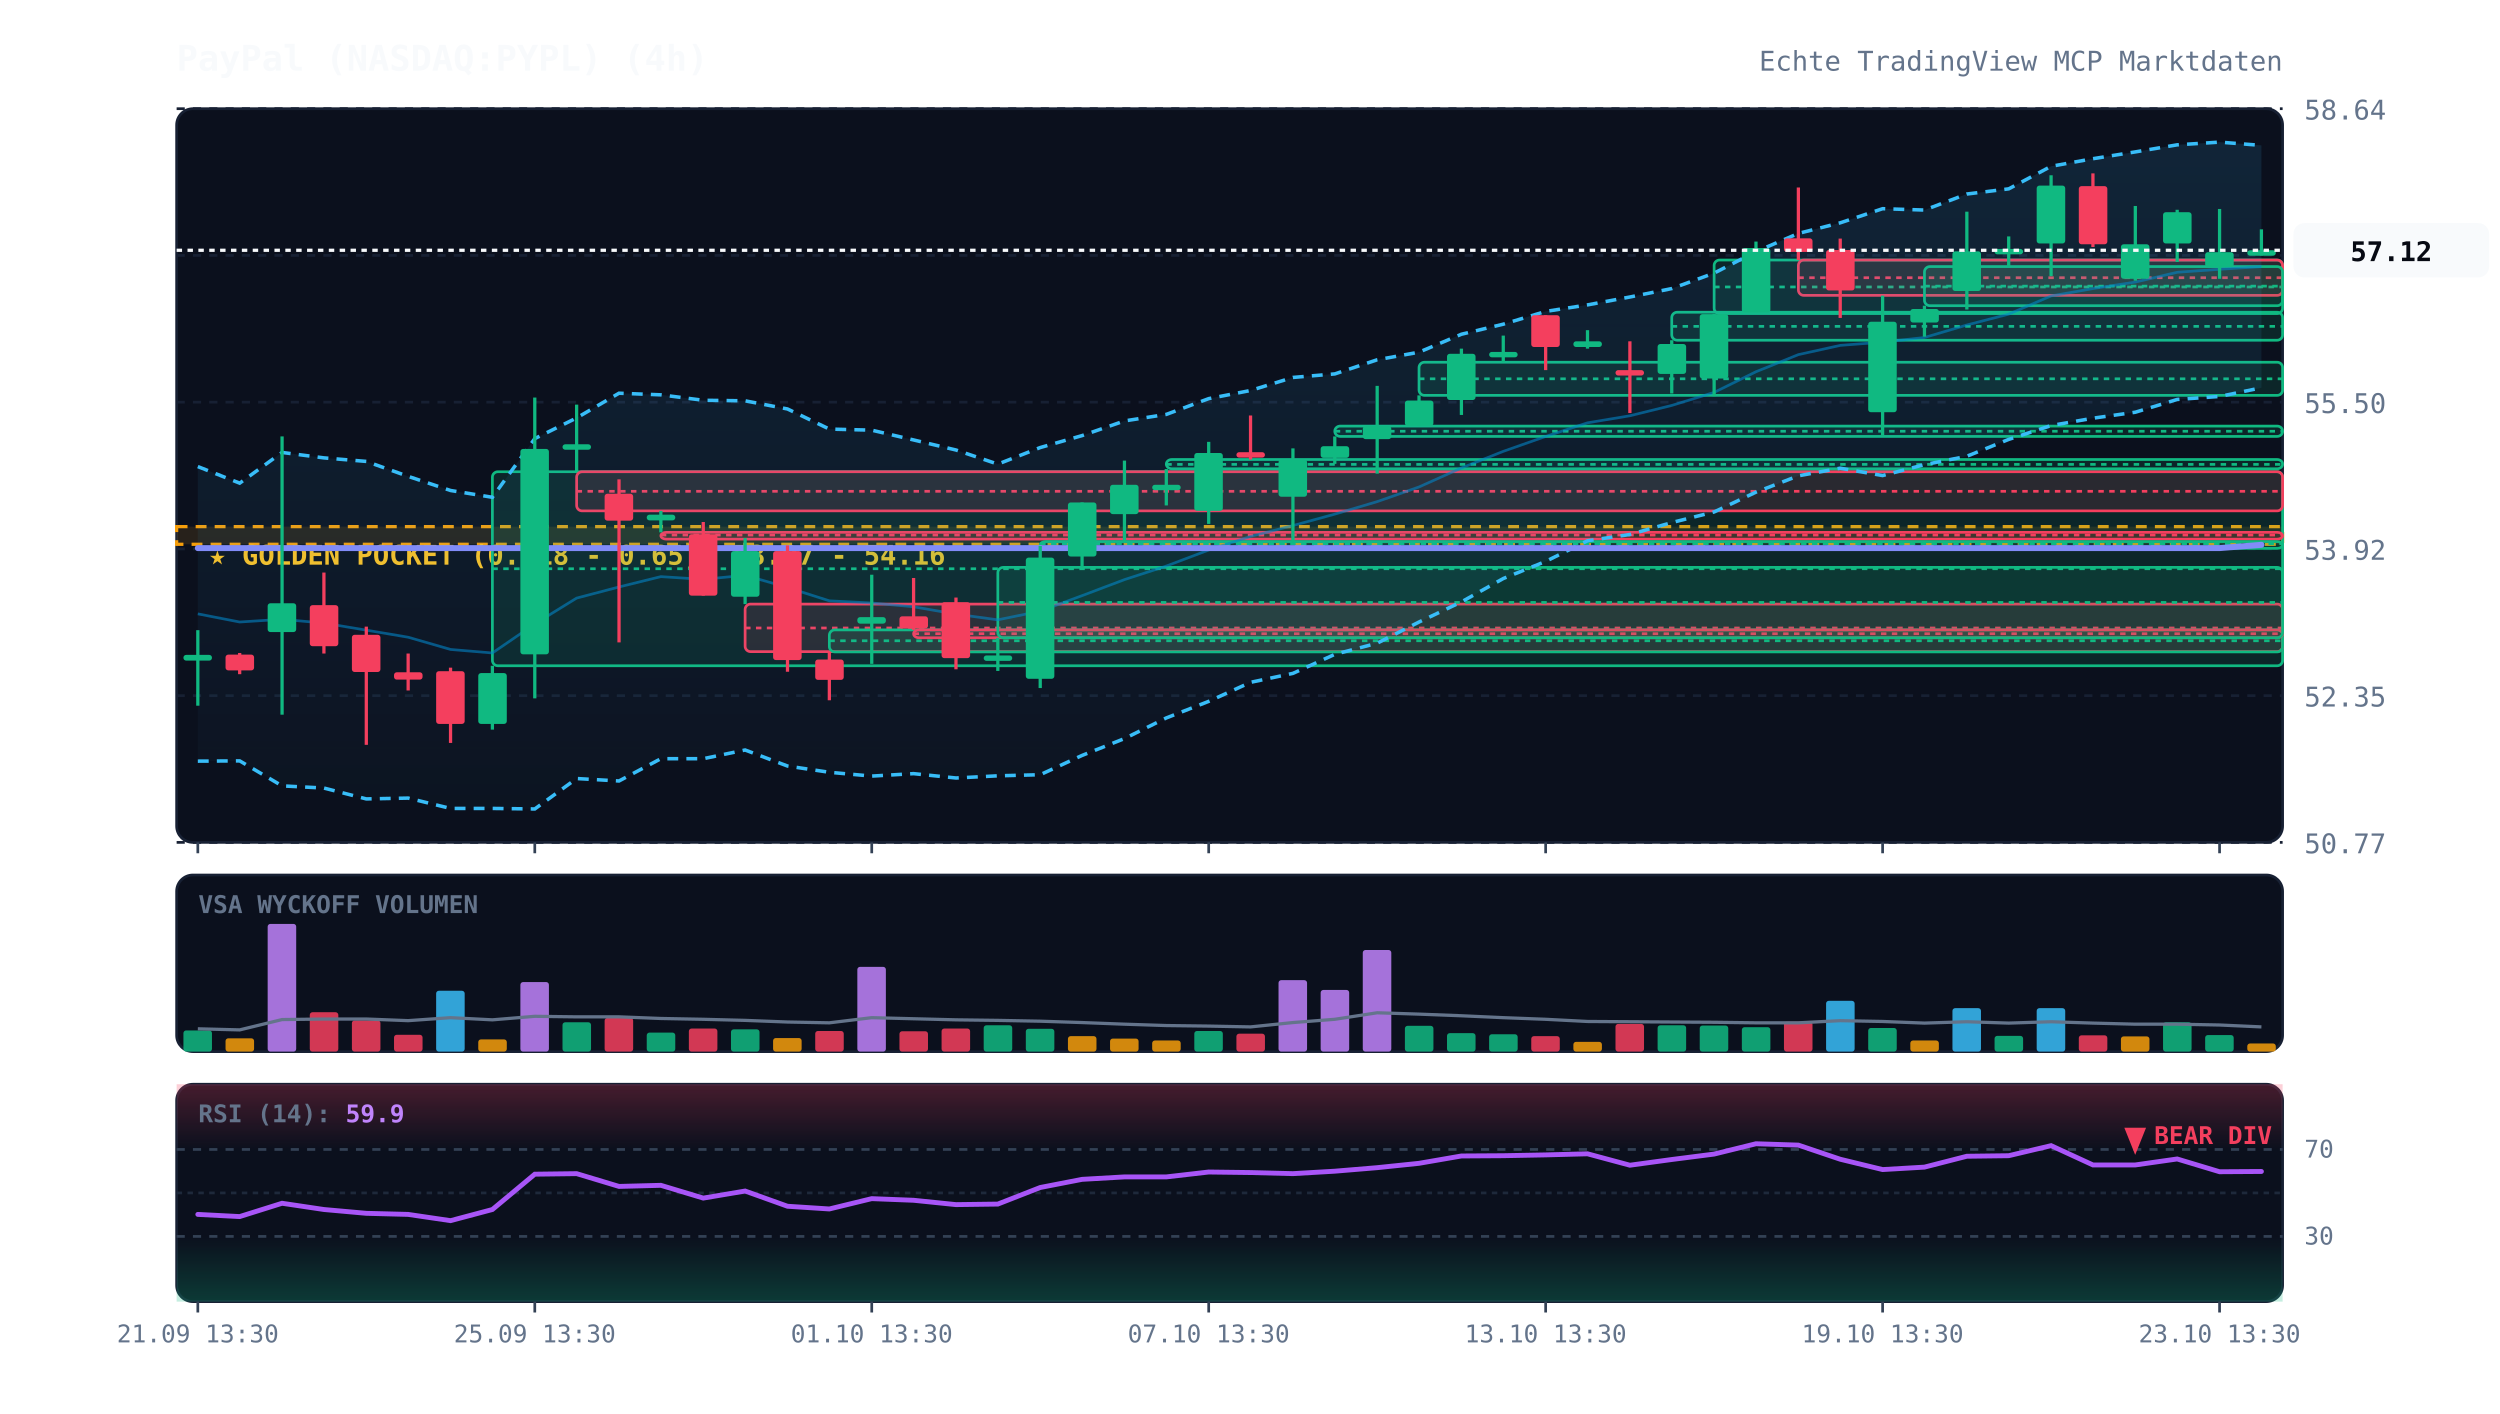
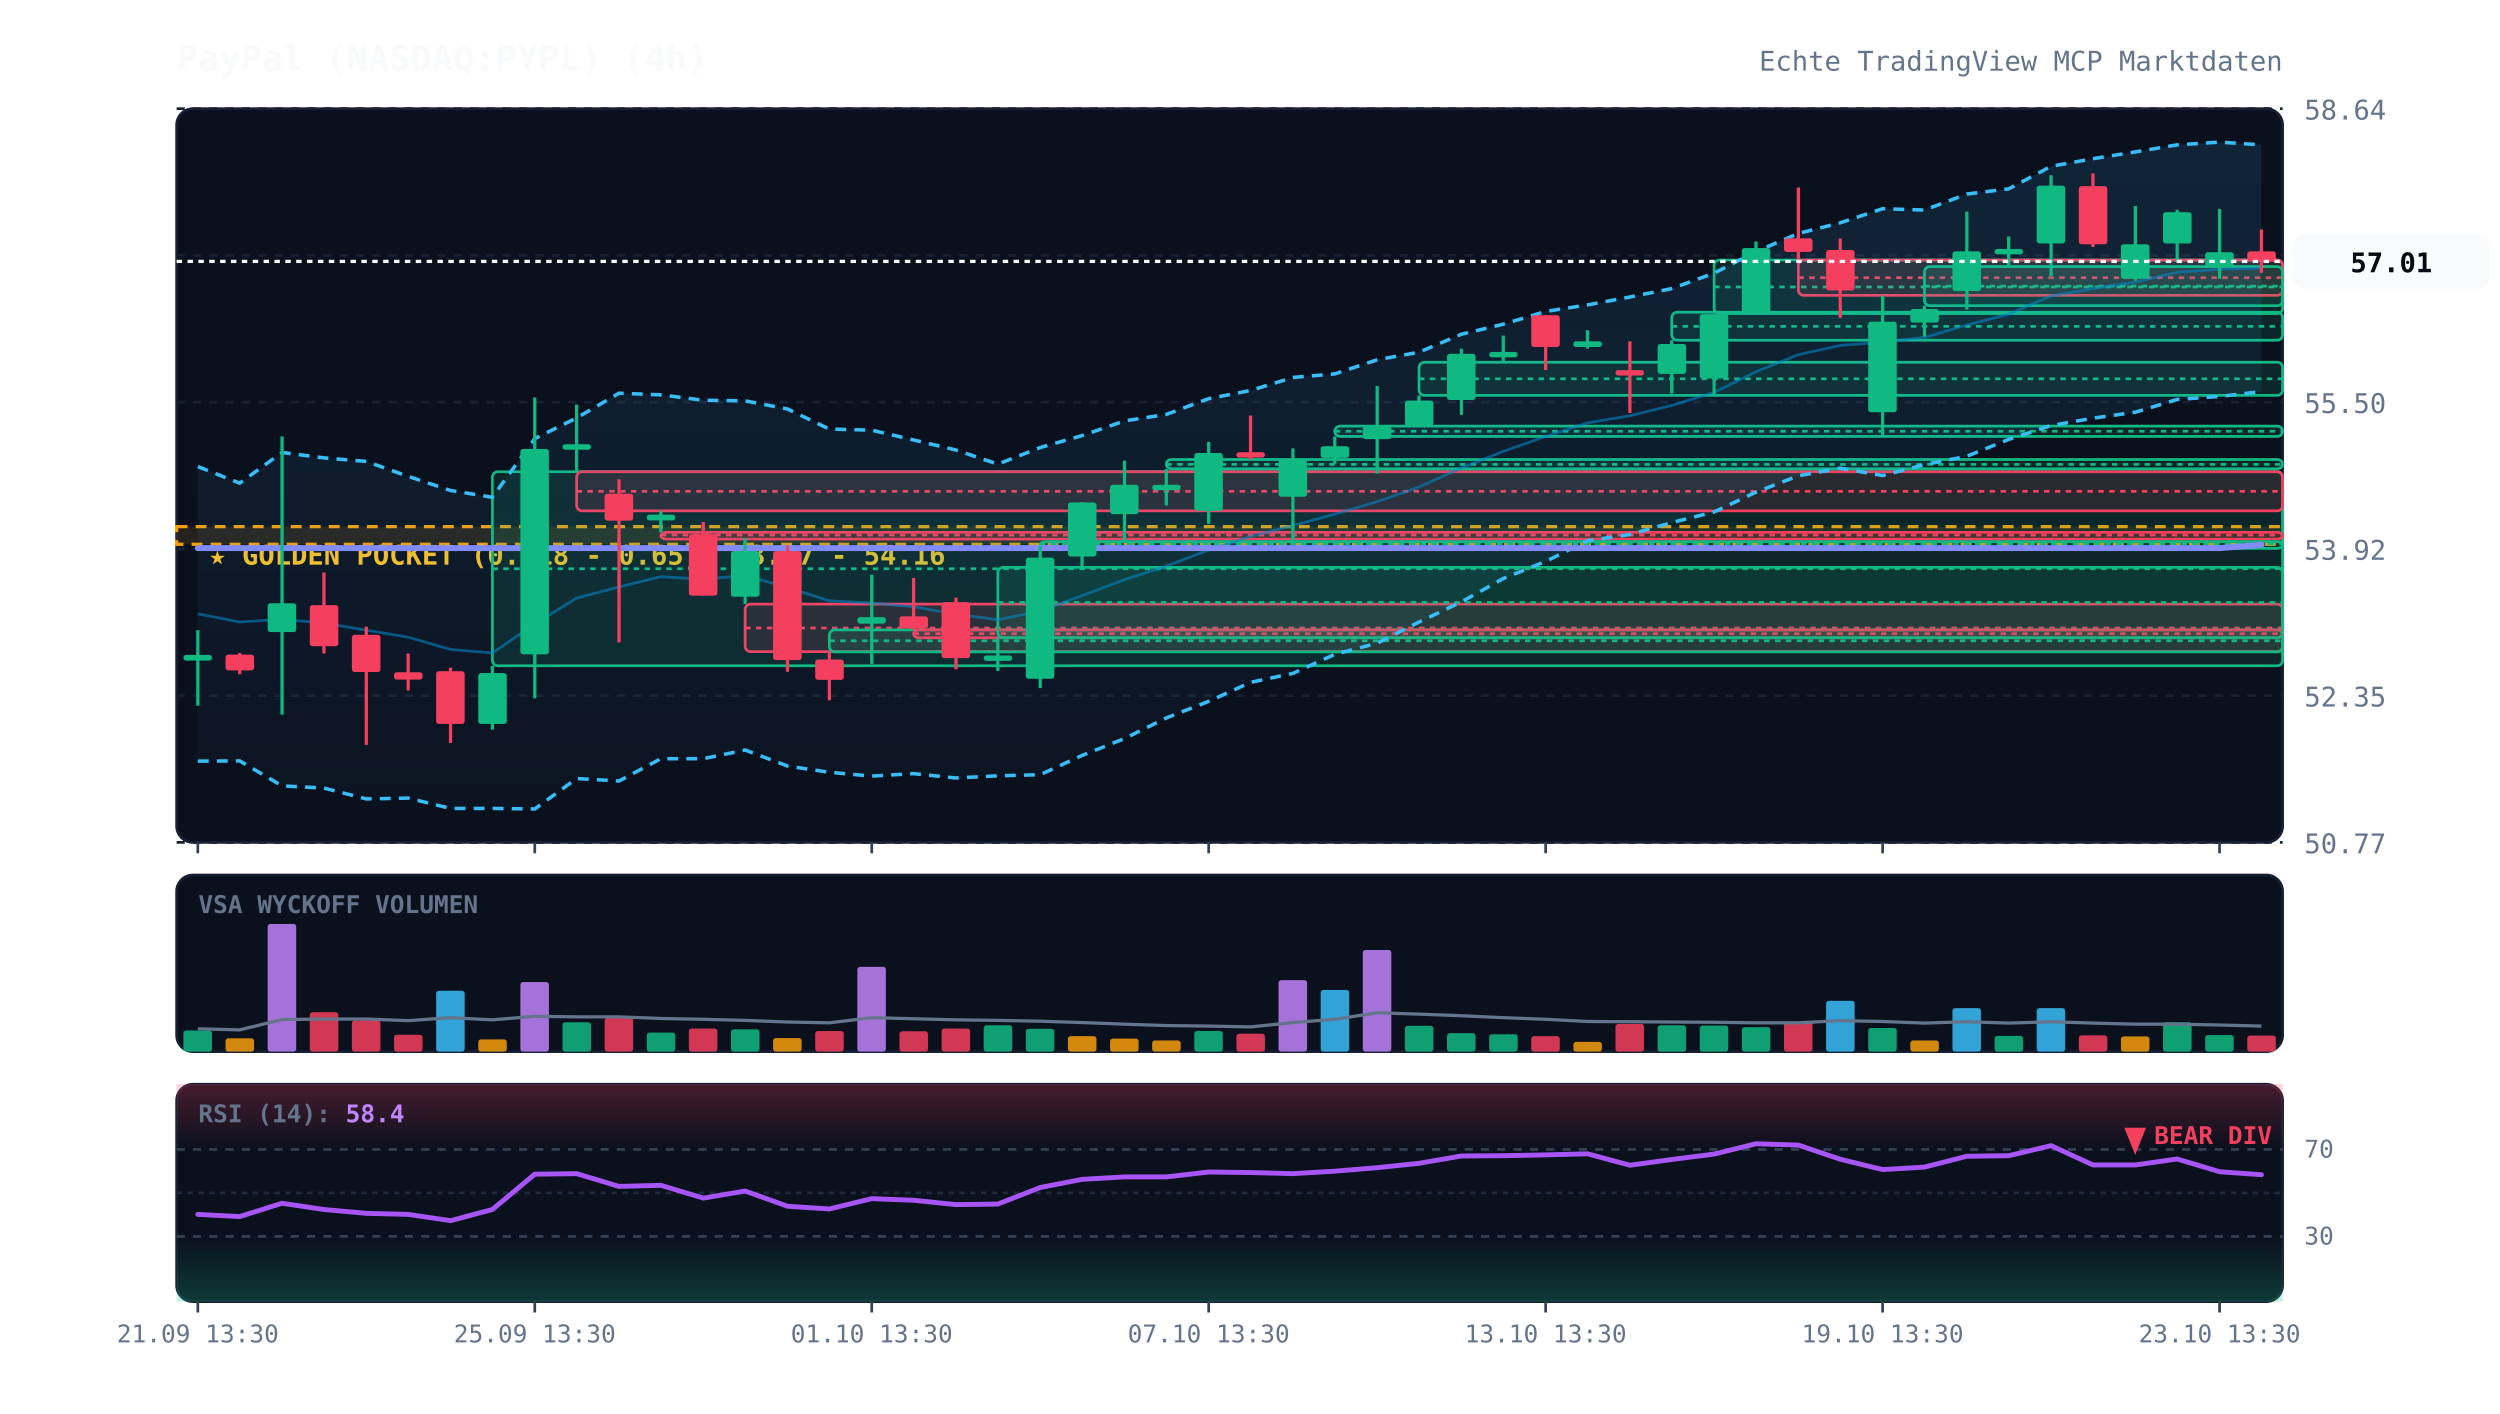
<svg xmlns="http://www.w3.org/2000/svg" viewBox="0 0 920 520" width="100%" height="100%" style="background:#070a13; font-family:'JetBrains Mono', monospace;">
  <defs>
    <linearGradient id="cloud-grad" x1="0%" y1="0%" x2="0%" y2="100%">
      <stop offset="0%" stop-color="#38bdf8" stop-opacity="0.12" />
      <stop offset="100%" stop-color="#38bdf8" stop-opacity="0.02" />
    </linearGradient>
    <linearGradient id="rsi-overbought" x1="0%" y1="0%" x2="0%" y2="100%">
      <stop offset="0%" stop-color="#f43f5e" stop-opacity="0.25" />
      <stop offset="100%" stop-color="#f43f5e" stop-opacity="0.0" />
    </linearGradient>
    <linearGradient id="rsi-oversold" x1="0%" y1="0%" x2="0%" y2="100%">
      <stop offset="0%" stop-color="#10b981" stop-opacity="0.0" />
      <stop offset="100%" stop-color="#10b981" stop-opacity="0.25" />
    </linearGradient>
  </defs>
  <rect x="65" y="40" width="775" height="270" fill="#0b101d" rx="6" stroke="#172033" stroke-width="1" />
  <rect x="65" y="322" width="775" height="65" fill="#0b101d" rx="6" stroke="#172033" stroke-width="1" />
  <rect x="65" y="399" width="775" height="80" fill="#0b101d" rx="6" stroke="#172033" stroke-width="1" />
  <line x1="65" y1="310.0" x2="840" y2="310.0" stroke="#172033" stroke-dasharray="3,3" stroke-width="1" />
  <text x="848" y="314.0" fill="#64748b" font-size="10" text-anchor="start">50.77</text>
  <line x1="65" y1="256.0" x2="840" y2="256.0" stroke="#172033" stroke-dasharray="3,3" stroke-width="1" />
  <text x="848" y="260.0" fill="#64748b" font-size="10" text-anchor="start">52.35</text>
  <line x1="65" y1="202.0" x2="840" y2="202.0" stroke="#172033" stroke-dasharray="3,3" stroke-width="1" />
  <text x="848" y="206.0" fill="#64748b" font-size="10" text-anchor="start">53.92</text>
  <line x1="65" y1="148.0" x2="840" y2="148.0" stroke="#172033" stroke-dasharray="3,3" stroke-width="1" />
  <text x="848" y="152.0" fill="#64748b" font-size="10" text-anchor="start">55.50</text>
  <line x1="65" y1="94.0" x2="840" y2="94.0" stroke="#172033" stroke-dasharray="3,3" stroke-width="1" />
  <text x="848" y="98.0" fill="#64748b" font-size="10" text-anchor="start">57.07</text>
  <line x1="65" y1="40.0" x2="840" y2="40.0" stroke="#172033" stroke-dasharray="3,3" stroke-width="1" />
  <text x="848" y="44.0" fill="#64748b" font-size="10" text-anchor="start">58.64</text>
  <rect x="65" y="193.8" width="775" height="6.5" fill="rgba(245, 158, 11, 0.12)" stroke="#f59e0b" stroke-dasharray="4,3" stroke-width="1.2" />
  <text x="77" y="207.8" fill="#fbbf24" font-size="10" font-weight="bold">★ GOLDEN POCKET (0.618 - 0.65): 53.97 - 54.16</text>
  <rect x="181.2" y="173.6" width="658.8" height="71.4" fill="rgba(16, 185, 129, 0.13)" stroke="#10b981" stroke-width="1" rx="2" />
  <line x1="181.2" y1="209.3" x2="840" y2="209.3" stroke="#10b981" stroke-dasharray="2,2" stroke-width="1" />
  <rect x="212.2" y="173.6" width="627.8" height="14.4" fill="rgba(244, 63, 94, 0.13)" stroke="#f43f5e" stroke-width="1" rx="2" />
  <line x1="212.2" y1="180.8" x2="840" y2="180.8" stroke="#f43f5e" stroke-dasharray="2,2" stroke-width="1" />
  <rect x="243.2" y="195.9" width="596.8" height="2.5" fill="rgba(244, 63, 94, 0.13)" stroke="#f43f5e" stroke-width="1" rx="2" />
  <line x1="243.2" y1="196.9" x2="840" y2="196.9" stroke="#f43f5e" stroke-dasharray="2,2" stroke-width="1" />
  <rect x="274.2" y="222.3" width="565.8" height="17.5" fill="rgba(244, 63, 94, 0.13)" stroke="#f43f5e" stroke-width="1" rx="2" />
  <line x1="274.2" y1="231.1" x2="840" y2="231.1" stroke="#f43f5e" stroke-dasharray="2,2" stroke-width="1" />
  <rect x="305.2" y="231.8" width="534.8" height="8.1" fill="rgba(16, 185, 129, 0.13)" stroke="#10b981" stroke-width="1" rx="2" />
  <line x1="305.2" y1="235.8" x2="840" y2="235.8" stroke="#10b981" stroke-dasharray="2,2" stroke-width="1" />
  <rect x="336.2" y="231.8" width="503.8" height="2.9" fill="rgba(244, 63, 94, 0.13)" stroke="#f43f5e" stroke-width="1" rx="2" />
  <line x1="336.2" y1="233.2" x2="840" y2="233.2" stroke="#f43f5e" stroke-dasharray="2,2" stroke-width="1" />
  <rect x="367.2" y="208.8" width="472.8" height="25.9" fill="rgba(16, 185, 129, 0.13)" stroke="#10b981" stroke-width="1" rx="2" />
  <line x1="367.2" y1="221.7" x2="840" y2="221.7" stroke="#10b981" stroke-dasharray="2,2" stroke-width="1" />
  <rect x="382.8" y="199.3" width="457.2" height="2.5" fill="rgba(16, 185, 129, 0.13)" stroke="#10b981" stroke-width="1" rx="2" />
  <line x1="382.8" y1="200.1" x2="840" y2="200.1" stroke="#10b981" stroke-dasharray="2,2" stroke-width="1" />
  <rect x="429.2" y="169.1" width="410.8" height="3.4" fill="rgba(16, 185, 129, 0.13)" stroke="#10b981" stroke-width="1" rx="2" />
  <line x1="429.2" y1="170.9" x2="840" y2="170.9" stroke="#10b981" stroke-dasharray="2,2" stroke-width="1" />
  <rect x="491.2" y="156.8" width="348.8" height="3.8" fill="rgba(16, 185, 129, 0.13)" stroke="#10b981" stroke-width="1" rx="2" />
  <line x1="491.2" y1="158.7" x2="840" y2="158.7" stroke="#10b981" stroke-dasharray="2,2" stroke-width="1" />
  <rect x="522.2" y="133.3" width="317.8" height="12.2" fill="rgba(16, 185, 129, 0.13)" stroke="#10b981" stroke-width="1" rx="2" />
  <line x1="522.2" y1="139.4" x2="840" y2="139.4" stroke="#10b981" stroke-dasharray="2,2" stroke-width="1" />
  <rect x="615.2" y="114.9" width="224.8" height="10.3" fill="rgba(16, 185, 129, 0.13)" stroke="#10b981" stroke-width="1" rx="2" />
  <line x1="615.2" y1="120.1" x2="840" y2="120.1" stroke="#10b981" stroke-dasharray="2,2" stroke-width="1" />
  <rect x="630.8" y="95.7" width="209.2" height="19.7" fill="rgba(16, 185, 129, 0.13)" stroke="#10b981" stroke-width="1" rx="2" />
  <line x1="630.8" y1="105.6" x2="840" y2="105.6" stroke="#10b981" stroke-dasharray="2,2" stroke-width="1" />
  <rect x="661.8" y="95.7" width="178.2" height="13.0" fill="rgba(244, 63, 94, 0.13)" stroke="#f43f5e" stroke-width="1" rx="2" />
  <line x1="661.8" y1="102.2" x2="840" y2="102.2" stroke="#f43f5e" stroke-dasharray="2,2" stroke-width="1" />
  <rect x="708.2" y="98.1" width="131.8" height="14.4" fill="rgba(16, 185, 129, 0.13)" stroke="#10b981" stroke-width="1" rx="2" />
  <line x1="708.2" y1="105.3" x2="840" y2="105.3" stroke="#10b981" stroke-dasharray="2,2" stroke-width="1" />
-   <polygon points="72.8,171.7 88.2,177.8 103.8,166.5 119.2,168.5 134.8,169.8 150.2,175.3 165.8,180.5 181.2,183.0 196.8,161.4 212.2,153.8 227.8,144.7 243.2,145.3 258.8,147.3 274.2,147.5 289.8,150.5 305.2,157.9 320.8,158.3 336.2,161.9 351.8,165.6 367.2,170.8 382.8,164.7 398.2,160.3 413.8,154.9 429.2,152.5 444.8,146.7 460.2,143.7 475.8,138.9 491.2,137.6 506.8,132.4 522.2,129.6 537.8,123.0 553.2,119.3 568.8,114.6 584.2,112.2 599.8,109.3 615.2,106.2 630.8,100.5 646.2,92.6 661.8,85.9 677.2,82.0 692.8,76.8 708.2,77.3 723.8,71.4 739.2,69.5 754.8,61.2 770.2,58.4 785.8,55.9 801.2,53.3 816.8,52.3 832.2,53.5 832.2,142.7 816.8,145.9 801.2,147.0 785.8,151.7 770.2,153.9 754.8,156.6 739.2,161.7 723.8,167.9 708.2,171.0 692.8,175.0 677.2,172.3 661.8,175.1 646.2,181.1 630.8,188.4 615.2,192.3 599.8,196.7 584.2,199.0 568.8,206.6 553.2,212.9 537.8,221.5 522.2,228.9 506.8,236.7 491.2,240.8 475.8,247.8 460.2,251.1 444.8,258.1 429.2,264.2 413.8,271.8 398.2,278.0 382.8,285.1 367.2,285.5 351.8,286.3 336.2,284.7 320.8,285.6 305.2,284.2 289.8,281.9 274.2,276.0 258.8,279.2 243.2,279.2 227.8,287.4 212.2,286.5 196.8,297.7 181.2,297.5 165.8,297.5 150.2,293.7 134.8,294.0 119.2,290.0 103.8,289.2 88.2,280.0 72.8,280.1" fill="url(#cloud-grad)" />
-   <polyline points="72.8,171.7 88.2,177.8 103.8,166.5 119.2,168.5 134.8,169.8 150.2,175.3 165.8,180.5 181.2,183.0 196.8,161.4 212.2,153.8 227.8,144.7 243.2,145.3 258.8,147.3 274.2,147.5 289.8,150.5 305.2,157.9 320.8,158.3 336.2,161.9 351.8,165.6 367.2,170.8 382.8,164.7 398.2,160.3 413.8,154.9 429.2,152.5 444.8,146.7 460.2,143.7 475.8,138.9 491.2,137.6 506.8,132.4 522.2,129.6 537.8,123.0 553.2,119.3 568.8,114.6 584.2,112.2 599.8,109.3 615.2,106.2 630.8,100.5 646.2,92.6 661.8,85.9 677.2,82.0 692.8,76.8 708.2,77.3 723.8,71.4 739.2,69.5 754.8,61.2 770.2,58.4 785.8,55.9 801.2,53.3 816.8,52.3 832.2,53.5" fill="none" stroke="#38bdf8" stroke-width="1.3" stroke-dasharray="4,3" />
-   <polyline points="72.8,280.1 88.2,280.0 103.8,289.2 119.2,290.0 134.8,294.0 150.2,293.7 165.8,297.5 181.2,297.5 196.8,297.7 212.2,286.5 227.8,287.4 243.2,279.2 258.8,279.2 274.2,276.0 289.8,281.9 305.2,284.2 320.8,285.6 336.2,284.7 351.8,286.3 367.2,285.5 382.8,285.1 398.2,278.0 413.8,271.8 429.2,264.2 444.8,258.1 460.2,251.1 475.8,247.8 491.2,240.8 506.8,236.7 522.2,228.9 537.8,221.5 553.2,212.9 568.8,206.6 584.2,199.0 599.8,196.7 615.2,192.3 630.8,188.4 646.2,181.1 661.8,175.1 677.2,172.3 692.8,175.0 708.2,171.0 723.8,167.9 739.2,161.7 754.8,156.6 770.2,153.9 785.8,151.7 801.2,147.0 816.8,145.9 832.2,142.7" fill="none" stroke="#38bdf8" stroke-width="1.3" stroke-dasharray="4,3" />
-   <polyline points="72.8,225.9 88.2,228.9 103.8,227.9 119.2,229.3 134.8,231.9 150.2,234.5 165.8,239.0 181.2,240.3 196.8,229.6 212.2,220.1 227.8,216.0 243.2,212.2 258.8,213.2 274.2,211.7 289.8,216.2 305.2,221.1 320.8,221.9 336.2,223.3 351.8,226.0 367.2,228.1 382.8,224.9 398.2,219.2 413.8,213.3 429.2,208.3 444.8,202.4 460.2,197.4 475.8,193.4 491.2,189.2 506.8,184.6 522.2,179.2 537.8,172.2 553.2,166.1 568.8,160.6 584.2,155.6 599.8,153.0 615.2,149.2 630.8,144.4 646.2,136.8 661.8,130.5 677.2,127.1 692.8,125.9 708.2,124.2 723.8,119.6 739.2,115.6 754.8,108.9 770.2,106.2 785.8,103.8 801.2,100.2 816.8,99.1 832.2,98.1" fill="none" stroke="#0284c7" stroke-width="1.0" stroke-opacity="0.6" />
+   <polygon points="72.8,171.7 88.2,177.8 103.8,166.5 119.2,168.5 134.8,169.8 150.2,175.3 165.8,180.5 181.2,183.0 196.8,161.4 212.2,153.8 227.8,144.7 243.2,145.3 258.8,147.3 274.2,147.5 289.8,150.5 305.2,157.9 320.8,158.3 336.2,161.9 351.8,165.6 367.2,170.8 382.8,164.7 398.2,160.3 413.8,154.9 429.2,152.5 444.8,146.7 460.2,143.7 475.8,138.9 491.2,137.6 506.8,132.4 522.2,129.6 537.8,123.0 553.2,119.3 568.8,114.6 584.2,112.2 599.8,109.3 615.2,106.2 630.8,100.5 646.2,92.6 661.8,85.9 677.2,82.0 692.8,76.8 708.2,77.3 723.8,71.4 739.2,69.5 754.8,61.2 770.2,58.4 785.8,55.9 801.2,53.3 816.8,52.3 832.2,53.3 832.2,144.1 816.8,145.9 801.2,147.0 785.8,151.7 770.2,153.9 754.8,156.6 739.2,161.7 723.8,167.9 708.2,171.0 692.8,175.0 677.2,172.3 661.8,175.1 646.2,181.1 630.8,188.4 615.2,192.3 599.8,196.7 584.2,199.0 568.8,206.6 553.2,212.9 537.8,221.5 522.2,228.9 506.8,236.7 491.2,240.8 475.8,247.8 460.2,251.1 444.8,258.1 429.2,264.2 413.8,271.8 398.2,278.0 382.8,285.1 367.2,285.5 351.8,286.3 336.2,284.7 320.8,285.6 305.2,284.2 289.8,281.9 274.2,276.0 258.8,279.2 243.2,279.2 227.8,287.4 212.2,286.5 196.8,297.7 181.2,297.5 165.8,297.5 150.2,293.7 134.8,294.0 119.2,290.0 103.8,289.2 88.2,280.0 72.8,280.1" fill="url(#cloud-grad)" />
+   <polyline points="72.8,171.7 88.2,177.8 103.8,166.5 119.2,168.5 134.8,169.8 150.2,175.3 165.8,180.5 181.2,183.0 196.8,161.4 212.2,153.8 227.8,144.7 243.2,145.3 258.8,147.3 274.2,147.5 289.8,150.5 305.2,157.9 320.8,158.3 336.2,161.9 351.8,165.6 367.2,170.8 382.8,164.7 398.2,160.3 413.8,154.9 429.2,152.5 444.8,146.7 460.2,143.7 475.8,138.9 491.2,137.6 506.8,132.4 522.2,129.6 537.8,123.0 553.2,119.3 568.8,114.6 584.2,112.2 599.8,109.3 615.2,106.2 630.8,100.5 646.2,92.6 661.8,85.9 677.2,82.0 692.8,76.8 708.2,77.3 723.8,71.4 739.2,69.5 754.8,61.2 770.2,58.4 785.8,55.9 801.2,53.3 816.8,52.3 832.2,53.3" fill="none" stroke="#38bdf8" stroke-width="1.3" stroke-dasharray="4,3" />
+   <polyline points="72.8,280.1 88.2,280.0 103.8,289.2 119.2,290.0 134.8,294.0 150.2,293.7 165.8,297.5 181.2,297.5 196.8,297.7 212.2,286.5 227.8,287.4 243.2,279.2 258.8,279.2 274.2,276.0 289.8,281.9 305.2,284.2 320.8,285.6 336.2,284.7 351.8,286.3 367.2,285.5 382.8,285.1 398.2,278.0 413.8,271.8 429.2,264.2 444.8,258.1 460.2,251.1 475.8,247.8 491.2,240.8 506.8,236.7 522.2,228.9 537.8,221.5 553.2,212.9 568.8,206.6 584.2,199.0 599.8,196.7 615.2,192.3 630.8,188.4 646.2,181.1 661.8,175.1 677.2,172.3 692.8,175.0 708.2,171.0 723.8,167.9 739.2,161.7 754.8,156.6 770.2,153.9 785.8,151.7 801.2,147.0 816.8,145.9 832.2,144.1" fill="none" stroke="#38bdf8" stroke-width="1.3" stroke-dasharray="4,3" />
+   <polyline points="72.8,225.9 88.2,228.9 103.8,227.9 119.2,229.3 134.8,231.9 150.2,234.5 165.8,239.0 181.2,240.3 196.8,229.6 212.2,220.1 227.8,216.0 243.2,212.2 258.8,213.2 274.2,211.7 289.8,216.2 305.2,221.1 320.8,221.9 336.2,223.3 351.8,226.0 367.2,228.1 382.8,224.9 398.2,219.2 413.8,213.3 429.2,208.3 444.8,202.4 460.2,197.4 475.8,193.4 491.2,189.2 506.8,184.6 522.2,179.2 537.8,172.2 553.2,166.1 568.8,160.6 584.2,155.6 599.8,153.0 615.2,149.2 630.8,144.4 646.2,136.8 661.8,130.5 677.2,127.1 692.8,125.9 708.2,124.2 723.8,119.6 739.2,115.6 754.8,108.9 770.2,106.2 785.8,103.8 801.2,100.2 816.8,99.1 832.2,98.7" fill="none" stroke="#0284c7" stroke-width="1.0" stroke-opacity="0.6" />
  <polyline points="72.8,201.7 88.2,201.7 103.8,201.7 119.2,201.7 134.8,201.7 150.2,201.7 165.8,201.7 181.2,201.7 196.8,201.7 212.2,201.7 227.8,201.7 243.2,201.7 258.8,201.7 274.2,201.7 289.8,201.7 305.2,201.7 320.8,201.7 336.2,201.7 351.8,201.7 367.2,201.7 382.8,201.7 398.2,201.7 413.8,201.7 429.2,201.7 444.8,201.7 460.2,201.7 475.8,201.7 491.2,201.7 506.8,201.7 522.2,201.7 537.8,201.7 553.2,201.7 568.8,201.7 584.2,201.7 599.8,201.7 615.2,201.7 630.8,201.7 646.2,201.7 661.8,201.7 677.2,201.7 692.8,201.7 708.2,201.7 723.8,201.7 739.2,201.7 754.8,201.7 770.2,201.7 785.8,201.7 801.2,201.7 816.8,201.7 832.2,200.5" fill="none" stroke="#818cf8" stroke-width="2.2" stroke-linecap="round" />
  <line x1="72.8" y1="231.9" x2="72.8" y2="259.7" stroke="#10b981" stroke-width="1.2" />
  <rect x="67.5" y="241.0" width="10.5" height="2.1" fill="#10b981" rx="1" />
  <line x1="88.2" y1="240.3" x2="88.2" y2="248.1" stroke="#f43f5e" stroke-width="1.2" />
  <rect x="83.0" y="240.9" width="10.5" height="5.8" fill="#f43f5e" rx="1" />
  <line x1="103.8" y1="160.6" x2="103.8" y2="263.0" stroke="#10b981" stroke-width="1.2" />
  <rect x="98.5" y="222.0" width="10.5" height="10.6" fill="#10b981" rx="1" />
  <line x1="119.2" y1="210.7" x2="119.2" y2="240.5" stroke="#f43f5e" stroke-width="1.2" />
  <rect x="114.0" y="222.7" width="10.5" height="15.1" fill="#f43f5e" rx="1" />
  <line x1="134.8" y1="230.6" x2="134.8" y2="274.1" stroke="#f43f5e" stroke-width="1.2" />
  <rect x="129.5" y="233.6" width="10.5" height="13.7" fill="#f43f5e" rx="1" />
  <line x1="150.2" y1="240.5" x2="150.2" y2="254.1" stroke="#f43f5e" stroke-width="1.2" />
  <rect x="145.0" y="247.4" width="10.5" height="2.7" fill="#f43f5e" rx="1" />
  <line x1="165.8" y1="245.7" x2="165.8" y2="273.4" stroke="#f43f5e" stroke-width="1.2" />
  <rect x="160.5" y="247.0" width="10.5" height="19.4" fill="#f43f5e" rx="1" />
  <line x1="181.2" y1="245.0" x2="181.2" y2="268.5" stroke="#10b981" stroke-width="1.2" />
  <rect x="176.0" y="247.7" width="10.5" height="18.7" fill="#10b981" rx="1" />
  <line x1="196.8" y1="146.3" x2="196.8" y2="257.0" stroke="#10b981" stroke-width="1.2" />
  <rect x="191.5" y="165.2" width="10.5" height="75.6" fill="#10b981" rx="1" />
  <line x1="212.2" y1="148.9" x2="212.2" y2="173.6" stroke="#10b981" stroke-width="1.2" />
  <rect x="207.0" y="163.5" width="10.5" height="2.0" fill="#10b981" rx="1" />
  <line x1="227.8" y1="176.4" x2="227.8" y2="236.4" stroke="#f43f5e" stroke-width="1.2" />
  <rect x="222.5" y="181.7" width="10.5" height="9.9" fill="#f43f5e" rx="1" />
  <line x1="243.2" y1="188.0" x2="243.2" y2="195.9" stroke="#10b981" stroke-width="1.2" />
  <rect x="238.0" y="189.4" width="10.5" height="2.1" fill="#10b981" rx="1" />
  <line x1="258.8" y1="192.1" x2="258.8" y2="219.2" stroke="#f43f5e" stroke-width="1.2" />
  <rect x="253.5" y="196.6" width="10.5" height="22.6" fill="#f43f5e" rx="1" />
  <line x1="274.2" y1="198.0" x2="274.2" y2="222.3" stroke="#10b981" stroke-width="1.2" />
  <rect x="269.0" y="202.8" width="10.5" height="16.8" fill="#10b981" rx="1" />
  <line x1="289.8" y1="200.7" x2="289.8" y2="247.2" stroke="#f43f5e" stroke-width="1.2" />
  <rect x="284.5" y="202.8" width="10.5" height="40.1" fill="#f43f5e" rx="1" />
  <line x1="305.2" y1="239.8" x2="305.2" y2="257.7" stroke="#f43f5e" stroke-width="1.2" />
  <rect x="300.0" y="242.7" width="10.5" height="7.5" fill="#f43f5e" rx="1" />
  <line x1="320.8" y1="211.5" x2="320.8" y2="244.3" stroke="#10b981" stroke-width="1.2" />
  <rect x="315.5" y="227.1" width="10.5" height="2.4" fill="#10b981" rx="1" />
  <line x1="336.2" y1="212.7" x2="336.2" y2="231.8" stroke="#f43f5e" stroke-width="1.2" />
  <rect x="331.0" y="226.8" width="10.5" height="4.5" fill="#f43f5e" rx="1" />
  <line x1="351.8" y1="219.9" x2="351.8" y2="246.3" stroke="#f43f5e" stroke-width="1.2" />
  <rect x="346.5" y="221.6" width="10.5" height="20.6" fill="#f43f5e" rx="1" />
  <line x1="367.2" y1="234.7" x2="367.2" y2="246.9" stroke="#10b981" stroke-width="1.2" />
  <rect x="362.0" y="241.2" width="10.5" height="2.0" fill="#10b981" rx="1" />
  <line x1="382.8" y1="200.9" x2="382.8" y2="253.2" stroke="#10b981" stroke-width="1.2" />
  <rect x="377.5" y="205.2" width="10.5" height="44.6" fill="#10b981" rx="1" />
  <line x1="398.2" y1="184.9" x2="398.2" y2="208.8" stroke="#10b981" stroke-width="1.2" />
  <rect x="393.0" y="184.9" width="10.5" height="19.9" fill="#10b981" rx="1" />
  <line x1="413.8" y1="169.5" x2="413.8" y2="199.3" stroke="#10b981" stroke-width="1.2" />
  <rect x="408.5" y="178.4" width="10.5" height="10.8" fill="#10b981" rx="1" />
  <line x1="429.2" y1="172.6" x2="429.2" y2="186.0" stroke="#10b981" stroke-width="1.2" />
  <rect x="424.0" y="178.4" width="10.5" height="2.0" fill="#10b981" rx="1" />
  <line x1="444.8" y1="162.6" x2="444.8" y2="192.8" stroke="#10b981" stroke-width="1.2" />
  <rect x="439.5" y="166.7" width="10.5" height="21.3" fill="#10b981" rx="1" />
  <line x1="460.2" y1="152.9" x2="460.2" y2="169.1" stroke="#f43f5e" stroke-width="1.2" />
  <rect x="455.0" y="166.4" width="10.5" height="2.0" fill="#f43f5e" rx="1" />
  <line x1="475.8" y1="165.0" x2="475.8" y2="200.0" stroke="#10b981" stroke-width="1.2" />
  <rect x="470.5" y="169.1" width="10.5" height="13.7" fill="#10b981" rx="1" />
  <line x1="491.2" y1="160.6" x2="491.2" y2="170.7" stroke="#10b981" stroke-width="1.2" />
  <rect x="486.0" y="164.2" width="10.5" height="4.3" fill="#10b981" rx="1" />
  <line x1="506.8" y1="142.0" x2="506.8" y2="174.3" stroke="#10b981" stroke-width="1.2" />
  <rect x="501.5" y="156.8" width="10.5" height="4.8" fill="#10b981" rx="1" />
  <line x1="522.2" y1="145.5" x2="522.2" y2="156.8" stroke="#10b981" stroke-width="1.2" />
  <rect x="517.0" y="147.4" width="10.5" height="9.3" fill="#10b981" rx="1" />
  <line x1="537.8" y1="128.3" x2="537.8" y2="152.7" stroke="#10b981" stroke-width="1.2" />
  <rect x="532.5" y="130.2" width="10.5" height="17.0" fill="#10b981" rx="1" />
  <line x1="553.2" y1="123.5" x2="553.2" y2="133.3" stroke="#10b981" stroke-width="1.2" />
  <rect x="548.0" y="129.5" width="10.5" height="2.0" fill="#10b981" rx="1" />
  <line x1="568.8" y1="116.0" x2="568.8" y2="136.2" stroke="#f43f5e" stroke-width="1.2" />
  <rect x="563.5" y="116.0" width="10.5" height="11.7" fill="#f43f5e" rx="1" />
  <line x1="584.2" y1="121.5" x2="584.2" y2="128.3" stroke="#10b981" stroke-width="1.2" />
  <rect x="579.0" y="125.6" width="10.5" height="2.1" fill="#10b981" rx="1" />
  <line x1="599.8" y1="125.6" x2="599.8" y2="152.0" stroke="#f43f5e" stroke-width="1.2" />
  <rect x="594.5" y="136.2" width="10.5" height="2.0" fill="#f43f5e" rx="1" />
  <line x1="615.2" y1="125.2" x2="615.2" y2="144.8" stroke="#10b981" stroke-width="1.2" />
  <rect x="610.0" y="126.6" width="10.5" height="11.0" fill="#10b981" rx="1" />
  <line x1="630.8" y1="115.5" x2="630.8" y2="145.8" stroke="#10b981" stroke-width="1.2" />
  <rect x="625.5" y="115.6" width="10.5" height="23.7" fill="#10b981" rx="1" />
  <line x1="646.2" y1="88.9" x2="646.2" y2="114.9" stroke="#10b981" stroke-width="1.2" />
  <rect x="641.0" y="91.3" width="10.5" height="23.7" fill="#10b981" rx="1" />
  <line x1="661.8" y1="69.0" x2="661.8" y2="95.7" stroke="#f43f5e" stroke-width="1.2" />
  <rect x="656.5" y="87.7" width="10.5" height="5.0" fill="#f43f5e" rx="1" />
  <line x1="677.2" y1="87.8" x2="677.2" y2="117.0" stroke="#f43f5e" stroke-width="1.2" />
  <rect x="672.0" y="92.0" width="10.5" height="14.9" fill="#f43f5e" rx="1" />
  <line x1="692.8" y1="108.8" x2="692.8" y2="160.2" stroke="#10b981" stroke-width="1.2" />
  <rect x="687.5" y="118.4" width="10.5" height="33.3" fill="#10b981" rx="1" />
  <line x1="708.2" y1="112.5" x2="708.2" y2="123.9" stroke="#10b981" stroke-width="1.2" />
  <rect x="703.0" y="113.7" width="10.5" height="5.0" fill="#10b981" rx="1" />
  <line x1="723.8" y1="77.9" x2="723.8" y2="113.9" stroke="#10b981" stroke-width="1.2" />
  <rect x="718.5" y="92.5" width="10.5" height="14.6" fill="#10b981" rx="1" />
  <line x1="739.2" y1="87.0" x2="739.2" y2="98.1" stroke="#10b981" stroke-width="1.2" />
  <rect x="734.0" y="91.6" width="10.5" height="2.0" fill="#10b981" rx="1" />
  <line x1="754.8" y1="64.5" x2="754.8" y2="101.6" stroke="#10b981" stroke-width="1.2" />
  <rect x="749.5" y="68.3" width="10.5" height="21.3" fill="#10b981" rx="1" />
  <line x1="770.2" y1="63.8" x2="770.2" y2="90.9" stroke="#f43f5e" stroke-width="1.2" />
  <rect x="765.0" y="68.5" width="10.5" height="21.4" fill="#f43f5e" rx="1" />
  <line x1="785.8" y1="75.8" x2="785.8" y2="103.3" stroke="#10b981" stroke-width="1.2" />
  <rect x="780.5" y="89.9" width="10.5" height="12.7" fill="#10b981" rx="1" />
  <line x1="801.2" y1="77.2" x2="801.2" y2="96.4" stroke="#10b981" stroke-width="1.2" />
  <rect x="796.0" y="78.1" width="10.5" height="11.5" fill="#10b981" rx="1" />
  <line x1="816.8" y1="76.9" x2="816.8" y2="102.6" stroke="#10b981" stroke-width="1.2" />
  <rect x="811.5" y="92.8" width="10.5" height="5.5" fill="#10b981" rx="1" />
-   <line x1="832.2" y1="84.4" x2="832.2" y2="94.0" stroke="#10b981" stroke-width="1.2" />
-   <rect x="827.0" y="92.1" width="10.5" height="2.0" fill="#10b981" rx="1" />
-   <line x1="65" y1="92.1" x2="840" y2="92.1" stroke="#f8fafc" stroke-width="1.2" stroke-dasharray="2,2" />
-   <rect x="844" y="82.1" width="72" height="20" fill="#f8fafc" rx="4" />
-   <text x="880" y="96.1" fill="#070a13" font-size="10" font-weight="bold" text-anchor="middle">57.12</text>
+   <line x1="832.2" y1="84.4" x2="832.2" y2="100.4" stroke="#f43f5e" stroke-width="1.2" />
+   <rect x="827.0" y="92.5" width="10.5" height="3.8" fill="#f43f5e" rx="1" />
+   <line x1="65" y1="96.2" x2="840" y2="96.2" stroke="#f8fafc" stroke-width="1.2" stroke-dasharray="2,2" />
+   <rect x="844" y="86.2" width="72" height="20" fill="#f8fafc" rx="4" />
+   <text x="880" y="100.2" fill="#070a13" font-size="10" font-weight="bold" text-anchor="middle">57.01</text>
  <text x="73" y="336" fill="#64748b" font-size="9" font-weight="bold">VSA WYCKOFF VOLUMEN</text>
  <rect x="67.5" y="379.2" width="10.5" height="7.8" fill="#10b981" opacity="0.85" rx="1" />
  <rect x="83.0" y="382.1" width="10.5" height="4.9" fill="#f59e0b" opacity="0.85" rx="1" />
  <rect x="98.5" y="340.0" width="10.5" height="47.0" fill="#c084fc" opacity="0.85" rx="1" />
  <rect x="114.0" y="372.5" width="10.5" height="14.5" fill="#f43f5e" opacity="0.85" rx="1" />
  <rect x="129.5" y="375.5" width="10.5" height="11.5" fill="#f43f5e" opacity="0.85" rx="1" />
  <rect x="145.0" y="380.8" width="10.5" height="6.2" fill="#f43f5e" opacity="0.85" rx="1" />
  <rect x="160.5" y="364.6" width="10.5" height="22.4" fill="#38bdf8" opacity="0.85" rx="1" />
  <rect x="176.0" y="382.5" width="10.5" height="4.5" fill="#f59e0b" opacity="0.85" rx="1" />
  <rect x="191.5" y="361.4" width="10.5" height="25.6" fill="#c084fc" opacity="0.85" rx="1" />
  <rect x="207.0" y="376.2" width="10.5" height="10.8" fill="#10b981" opacity="0.85" rx="1" />
  <rect x="222.5" y="374.6" width="10.5" height="12.4" fill="#f43f5e" opacity="0.85" rx="1" />
  <rect x="238.0" y="380.0" width="10.5" height="7.0" fill="#10b981" opacity="0.85" rx="1" />
  <rect x="253.5" y="378.5" width="10.5" height="8.5" fill="#f43f5e" opacity="0.85" rx="1" />
  <rect x="269.0" y="378.8" width="10.5" height="8.2" fill="#10b981" opacity="0.85" rx="1" />
  <rect x="284.5" y="382.0" width="10.5" height="5.0" fill="#f59e0b" opacity="0.85" rx="1" />
  <rect x="300.0" y="379.4" width="10.5" height="7.6" fill="#f43f5e" opacity="0.85" rx="1" />
  <rect x="315.5" y="355.8" width="10.5" height="31.2" fill="#c084fc" opacity="0.85" rx="1" />
  <rect x="331.0" y="379.5" width="10.5" height="7.5" fill="#f43f5e" opacity="0.85" rx="1" />
  <rect x="346.5" y="378.5" width="10.5" height="8.5" fill="#f43f5e" opacity="0.85" rx="1" />
  <rect x="362.0" y="377.3" width="10.5" height="9.7" fill="#10b981" opacity="0.85" rx="1" />
  <rect x="377.5" y="378.6" width="10.5" height="8.4" fill="#10b981" opacity="0.85" rx="1" />
  <rect x="393.0" y="381.3" width="10.5" height="5.7" fill="#f59e0b" opacity="0.85" rx="1" />
  <rect x="408.5" y="382.2" width="10.5" height="4.8" fill="#f59e0b" opacity="0.85" rx="1" />
  <rect x="424.0" y="382.9" width="10.5" height="4.1" fill="#f59e0b" opacity="0.85" rx="1" />
  <rect x="439.5" y="379.4" width="10.5" height="7.6" fill="#10b981" opacity="0.85" rx="1" />
  <rect x="455.0" y="380.4" width="10.5" height="6.6" fill="#f43f5e" opacity="0.85" rx="1" />
  <rect x="470.5" y="360.7" width="10.5" height="26.3" fill="#c084fc" opacity="0.85" rx="1" />
-   <rect x="486.0" y="364.3" width="10.5" height="22.7" fill="#c084fc" opacity="0.85" rx="1" />
+   <rect x="486.0" y="364.3" width="10.5" height="22.7" fill="#38bdf8" opacity="0.85" rx="1" />
  <rect x="501.5" y="349.6" width="10.5" height="37.4" fill="#c084fc" opacity="0.85" rx="1" />
  <rect x="517.0" y="377.5" width="10.5" height="9.5" fill="#10b981" opacity="0.85" rx="1" />
  <rect x="532.5" y="380.2" width="10.5" height="6.8" fill="#10b981" opacity="0.85" rx="1" />
  <rect x="548.0" y="380.6" width="10.5" height="6.4" fill="#10b981" opacity="0.85" rx="1" />
  <rect x="563.5" y="381.3" width="10.5" height="5.7" fill="#f43f5e" opacity="0.85" rx="1" />
  <rect x="579.0" y="383.4" width="10.5" height="3.6" fill="#f59e0b" opacity="0.85" rx="1" />
  <rect x="594.5" y="376.8" width="10.5" height="10.2" fill="#f43f5e" opacity="0.85" rx="1" />
  <rect x="610.0" y="377.3" width="10.5" height="9.7" fill="#10b981" opacity="0.85" rx="1" />
  <rect x="625.5" y="377.4" width="10.5" height="9.6" fill="#10b981" opacity="0.85" rx="1" />
  <rect x="641.0" y="378.0" width="10.5" height="9.0" fill="#10b981" opacity="0.85" rx="1" />
  <rect x="656.5" y="376.0" width="10.5" height="11.0" fill="#f43f5e" opacity="0.85" rx="1" />
  <rect x="672.0" y="368.3" width="10.5" height="18.7" fill="#38bdf8" opacity="0.85" rx="1" />
  <rect x="687.5" y="378.3" width="10.5" height="8.7" fill="#10b981" opacity="0.85" rx="1" />
  <rect x="703.0" y="382.9" width="10.5" height="4.1" fill="#f59e0b" opacity="0.85" rx="1" />
  <rect x="718.5" y="371.0" width="10.5" height="16.0" fill="#38bdf8" opacity="0.85" rx="1" />
  <rect x="734.0" y="381.2" width="10.5" height="5.8" fill="#10b981" opacity="0.85" rx="1" />
  <rect x="749.5" y="371.0" width="10.5" height="16.0" fill="#38bdf8" opacity="0.85" rx="1" />
  <rect x="765.0" y="381.0" width="10.5" height="6.0" fill="#f43f5e" opacity="0.85" rx="1" />
  <rect x="780.5" y="381.4" width="10.5" height="5.6" fill="#f59e0b" opacity="0.85" rx="1" />
  <rect x="796.0" y="376.2" width="10.5" height="10.8" fill="#10b981" opacity="0.85" rx="1" />
  <rect x="811.5" y="380.9" width="10.5" height="6.1" fill="#10b981" opacity="0.85" rx="1" />
-   <rect x="827.0" y="384.0" width="10.5" height="3.0" fill="#f59e0b" opacity="0.85" rx="1" />
-   <polyline points="72.8,378.6 88.2,379.0 103.8,375.2 119.2,375.0 134.8,375.0 150.2,375.6 165.8,374.5 181.2,375.3 196.8,374.0 212.2,374.2 227.8,374.2 243.2,374.8 258.8,375.1 274.2,375.5 289.8,376.1 305.2,376.4 320.8,374.5 336.2,374.9 351.8,375.3 367.2,375.5 382.8,375.8 398.2,376.3 413.8,376.9 429.2,377.4 444.8,377.6 460.2,377.9 475.8,376.3 491.2,375.1 506.8,372.7 522.2,373.2 537.8,373.8 553.2,374.5 568.8,375.1 584.2,375.9 599.8,376.0 615.2,376.1 630.8,376.2 646.2,376.4 661.8,376.4 677.2,375.6 692.8,375.9 708.2,376.5 723.8,376.0 739.2,376.5 754.8,376.0 770.2,376.5 785.8,376.9 801.2,376.9 816.8,377.2 832.2,377.9" fill="none" stroke="#64748b" stroke-width="1.2" />
+   <rect x="827.0" y="381.1" width="10.5" height="5.9" fill="#f43f5e" opacity="0.85" rx="1" />
+   <polyline points="72.8,378.6 88.2,379.0 103.8,375.2 119.2,375.0 134.8,375.0 150.2,375.6 165.8,374.5 181.2,375.3 196.8,374.0 212.2,374.2 227.8,374.2 243.2,374.8 258.8,375.1 274.2,375.5 289.8,376.1 305.2,376.4 320.8,374.5 336.2,374.9 351.8,375.3 367.2,375.5 382.8,375.8 398.2,376.3 413.8,376.9 429.2,377.4 444.8,377.6 460.2,377.9 475.8,376.3 491.2,375.1 506.8,372.7 522.2,373.2 537.8,373.8 553.2,374.5 568.8,375.1 584.2,375.9 599.8,376.0 615.2,376.1 630.8,376.2 646.2,376.4 661.8,376.4 677.2,375.6 692.8,375.9 708.2,376.5 723.8,376.0 739.2,376.5 754.8,376.0 770.2,376.5 785.8,376.9 801.2,376.9 816.8,377.2 832.2,377.6" fill="none" stroke="#64748b" stroke-width="1.2" />
  <rect x="65" y="399" width="775" height="24.0" fill="url(#rsi-overbought)" />
  <rect x="65" y="455.0" width="775" height="24.0" fill="url(#rsi-oversold)" />
  <line x1="65" y1="423.0" x2="840" y2="423.0" stroke="#334155" stroke-dasharray="3,3" stroke-width="1" />
  <text x="848" y="426.0" fill="#64748b" font-size="9">70</text>
  <line x1="65" y1="439.0" x2="840" y2="439.0" stroke="#1e293b" stroke-dasharray="2,2" stroke-width="1" />
  <line x1="65" y1="455.0" x2="840" y2="455.0" stroke="#334155" stroke-dasharray="3,3" stroke-width="1" />
  <text x="848" y="458.0" fill="#64748b" font-size="9">30</text>
-   <polyline points="72.8,446.9 88.2,447.7 103.8,442.8 119.2,445.1 134.8,446.5 150.2,446.9 165.8,449.2 181.2,445.1 196.8,432.1 212.2,431.9 227.8,436.6 243.2,436.2 258.8,440.9 274.2,438.3 289.8,443.9 305.2,444.9 320.8,441.1 336.2,441.7 351.8,443.3 367.2,443.1 382.8,437.0 398.2,434.0 413.8,433.1 429.2,433.1 444.8,431.3 460.2,431.5 475.8,431.9 491.2,431.0 506.8,429.7 522.2,428.1 537.8,425.4 553.2,425.3 568.8,425.0 584.2,424.6 599.8,428.8 615.2,426.7 630.8,424.7 646.2,420.9 661.8,421.4 677.2,426.6 692.8,430.4 708.2,429.5 723.8,425.5 739.2,425.3 754.8,421.6 770.2,428.7 785.8,428.7 801.2,426.5 816.8,431.2 832.2,431.1" fill="none" stroke="#a855f7" stroke-width="1.8" stroke-linecap="round" />
+   <polyline points="72.8,446.9 88.2,447.7 103.8,442.8 119.2,445.1 134.8,446.5 150.2,446.9 165.8,449.2 181.2,445.1 196.8,432.1 212.2,431.9 227.8,436.6 243.2,436.2 258.8,440.9 274.2,438.3 289.8,443.9 305.2,444.9 320.8,441.1 336.2,441.7 351.8,443.3 367.2,443.1 382.8,437.0 398.2,434.0 413.8,433.1 429.2,433.1 444.8,431.3 460.2,431.5 475.8,431.9 491.2,431.0 506.8,429.7 522.2,428.1 537.8,425.4 553.2,425.3 568.8,425.0 584.2,424.6 599.8,428.8 615.2,426.7 630.8,424.7 646.2,420.9 661.8,421.4 677.2,426.6 692.8,430.4 708.2,429.5 723.8,425.5 739.2,425.3 754.8,421.6 770.2,428.7 785.8,428.7 801.2,426.5 816.8,431.2 832.2,432.3" fill="none" stroke="#a855f7" stroke-width="1.8" stroke-linecap="round" />
  <g transform="translate(785.75, 415)">
    <path d="M 0 10 L 4 0 L -4 0 Z" fill="#f43f5e" />
    <text x="7" y="6" fill="#f43f5e" font-size="9" font-weight="bold">BEAR DIV</text>
  </g>
-   <text x="73" y="413" fill="#64748b" font-size="9" font-weight="bold">RSI (14): <tspan fill="#c084fc">59.9</tspan>
+   <text x="73" y="413" fill="#64748b" font-size="9" font-weight="bold">RSI (14): <tspan fill="#c084fc">58.4</tspan>
  </text>
  <line x1="72.8" y1="310" x2="72.8" y2="314" stroke="#334155" stroke-width="1" />
  <line x1="72.8" y1="479" x2="72.8" y2="483" stroke="#334155" stroke-width="1" />
  <text x="72.8" y="494" fill="#64748b" font-size="9" text-anchor="middle">21.09 13:30</text>
  <line x1="196.8" y1="310" x2="196.8" y2="314" stroke="#334155" stroke-width="1" />
  <line x1="196.8" y1="479" x2="196.8" y2="483" stroke="#334155" stroke-width="1" />
  <text x="196.8" y="494" fill="#64748b" font-size="9" text-anchor="middle">25.09 13:30</text>
  <line x1="320.8" y1="310" x2="320.8" y2="314" stroke="#334155" stroke-width="1" />
  <line x1="320.8" y1="479" x2="320.8" y2="483" stroke="#334155" stroke-width="1" />
  <text x="320.8" y="494" fill="#64748b" font-size="9" text-anchor="middle">01.10 13:30</text>
  <line x1="444.8" y1="310" x2="444.8" y2="314" stroke="#334155" stroke-width="1" />
  <line x1="444.8" y1="479" x2="444.8" y2="483" stroke="#334155" stroke-width="1" />
  <text x="444.8" y="494" fill="#64748b" font-size="9" text-anchor="middle">07.10 13:30</text>
  <line x1="568.8" y1="310" x2="568.8" y2="314" stroke="#334155" stroke-width="1" />
  <line x1="568.8" y1="479" x2="568.8" y2="483" stroke="#334155" stroke-width="1" />
  <text x="568.8" y="494" fill="#64748b" font-size="9" text-anchor="middle">13.10 13:30</text>
  <line x1="692.8" y1="310" x2="692.8" y2="314" stroke="#334155" stroke-width="1" />
  <line x1="692.8" y1="479" x2="692.8" y2="483" stroke="#334155" stroke-width="1" />
  <text x="692.8" y="494" fill="#64748b" font-size="9" text-anchor="middle">19.10 13:30</text>
  <line x1="816.8" y1="310" x2="816.8" y2="314" stroke="#334155" stroke-width="1" />
  <line x1="816.8" y1="479" x2="816.8" y2="483" stroke="#334155" stroke-width="1" />
  <text x="816.8" y="494" fill="#64748b" font-size="9" text-anchor="middle">23.10 13:30</text>
  <text x="65" y="26" fill="#f8fafc" font-size="13" font-weight="bold">PayPal (NASDAQ:PYPL) (4h)</text>
  <text x="840" y="26" fill="#64748b" font-size="10" text-anchor="end">Echte TradingView MCP Marktdaten</text>
</svg>
